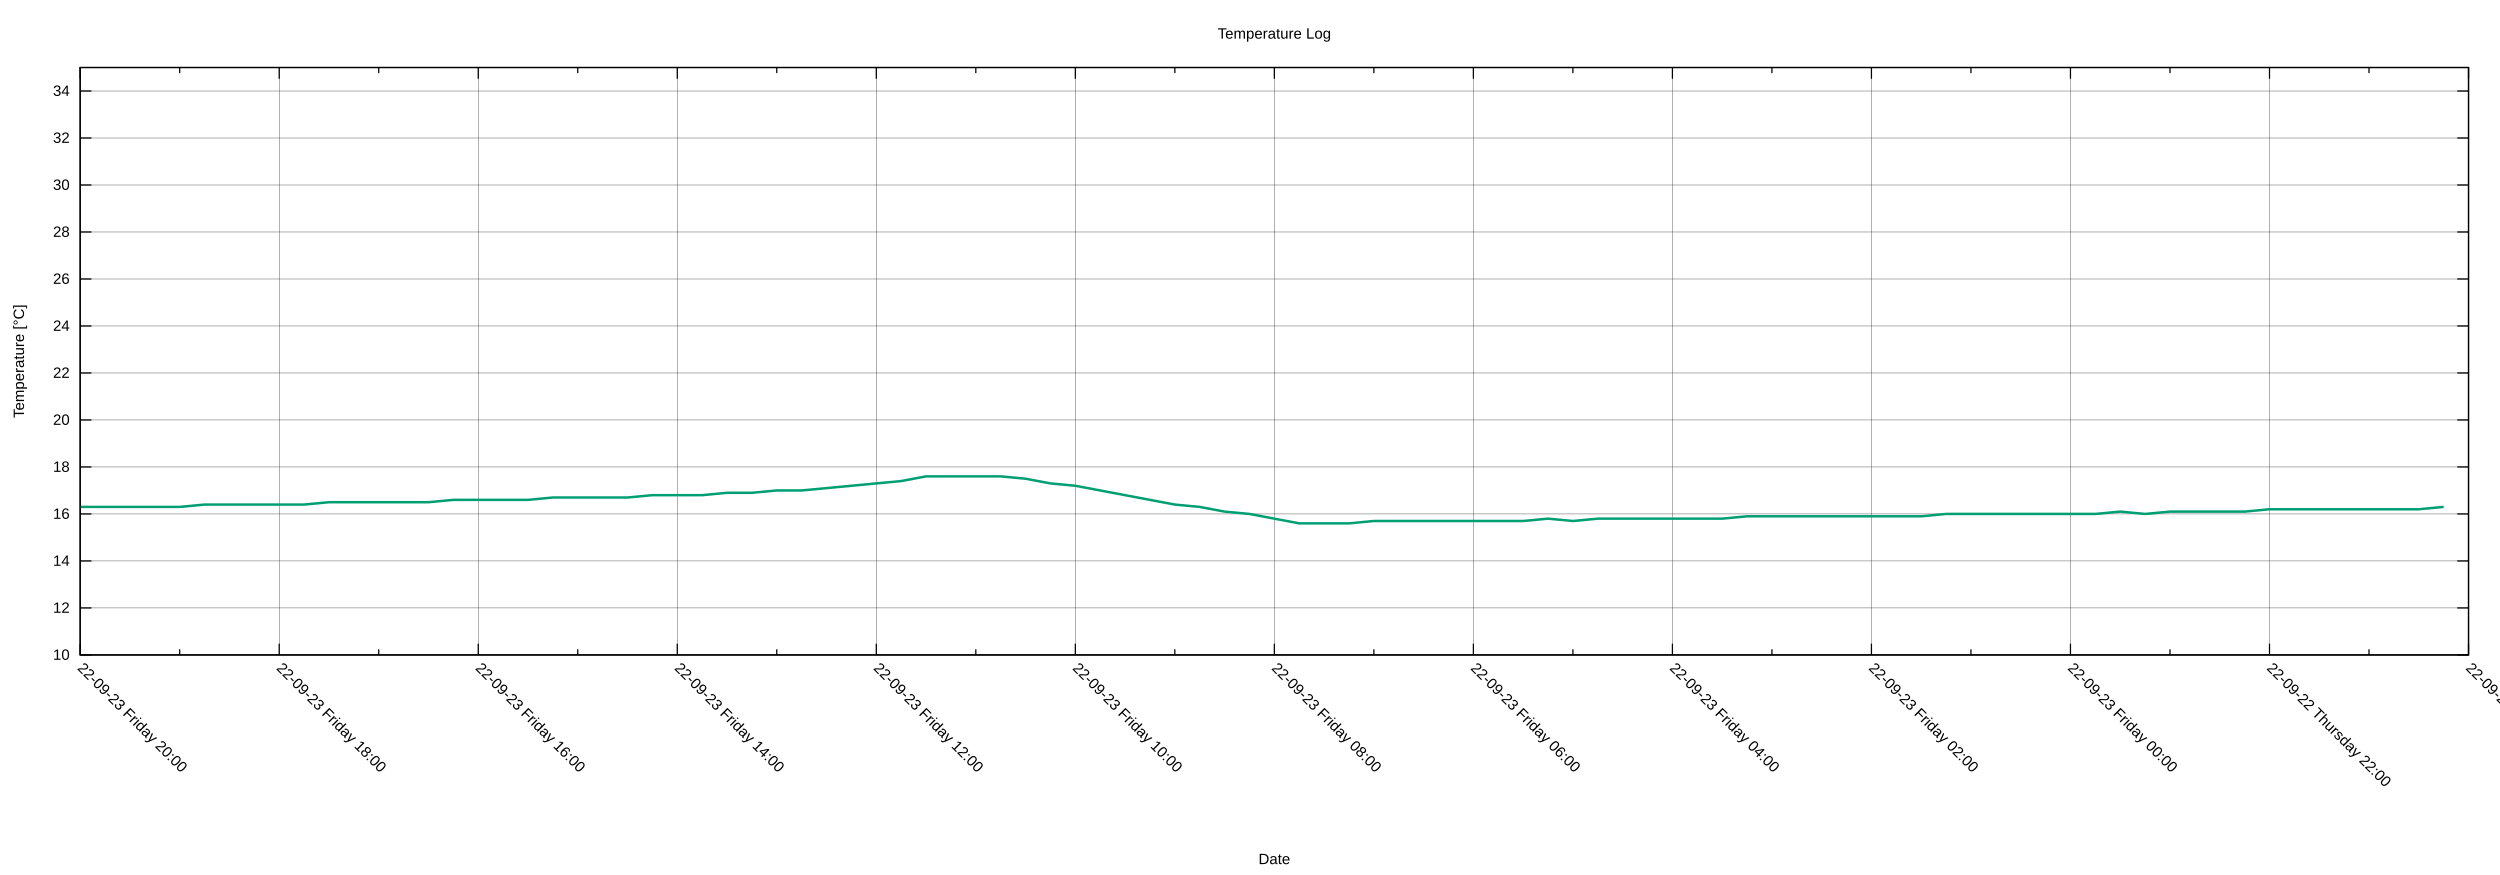
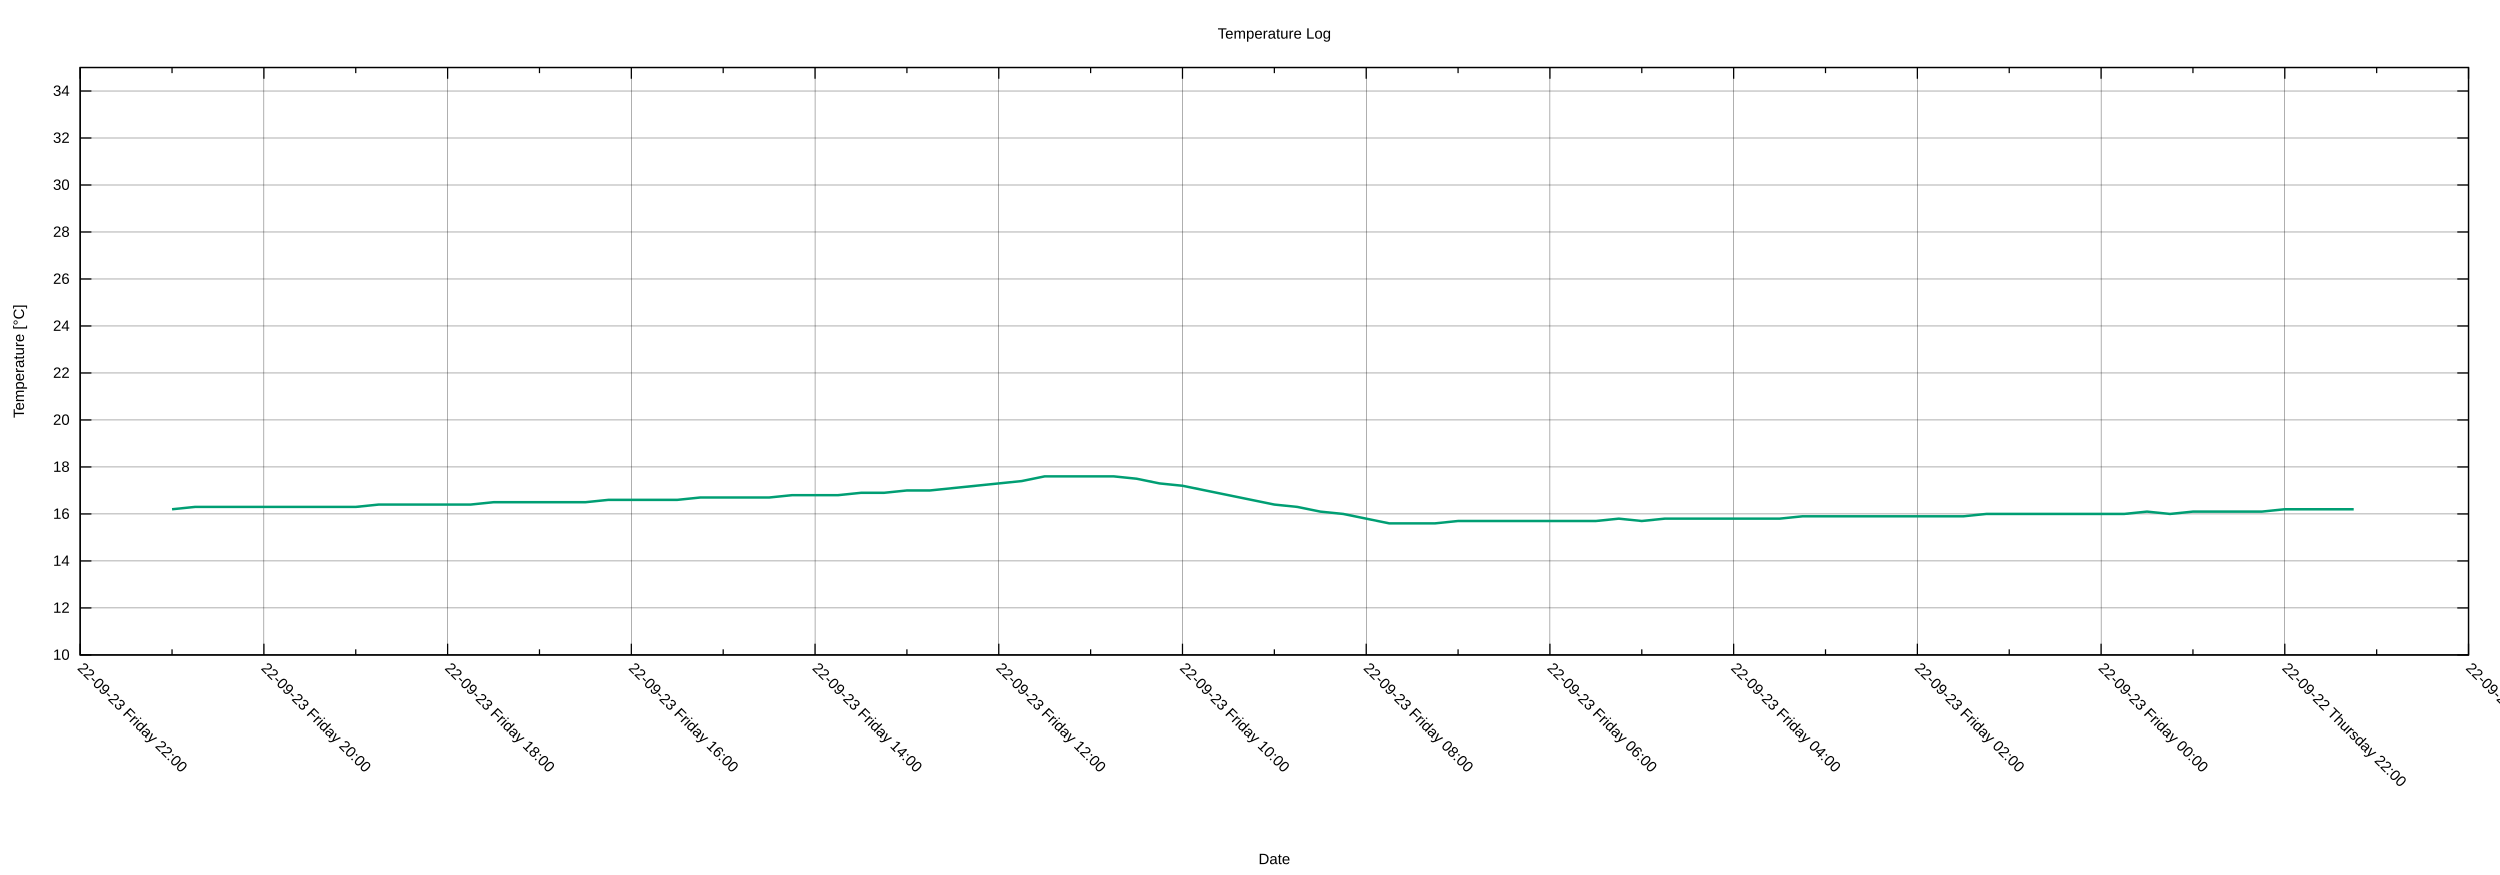
<svg xmlns="http://www.w3.org/2000/svg" xmlns:xlink="http://www.w3.org/1999/xlink" width="2000" height="700" viewBox="0 0 2000 700">
  <g id="gnuplot_canvas">
    <rect x="0" y="0" width="2000" height="700" fill="none" />
    <defs>
      <circle id="gpDot" r="0.5" stroke-width="0.5" stroke="currentColor" />
      <path id="gpPt0" stroke-width="0.222" stroke="currentColor" d="M-1,0 h2 M0,-1 v2" />
      <path id="gpPt1" stroke-width="0.222" stroke="currentColor" d="M-1,-1 L1,1 M1,-1 L-1,1" />
      <path id="gpPt2" stroke-width="0.222" stroke="currentColor" d="M-1,0 L1,0 M0,-1 L0,1 M-1,-1 L1,1 M-1,1 L1,-1" />
      <rect id="gpPt3" stroke-width="0.222" stroke="currentColor" x="-1" y="-1" width="2" height="2" />
      <rect id="gpPt4" stroke-width="0.222" stroke="currentColor" fill="currentColor" x="-1" y="-1" width="2" height="2" />
      <circle id="gpPt5" stroke-width="0.222" stroke="currentColor" cx="0" cy="0" r="1" />
      <use xlink:href="#gpPt5" id="gpPt6" fill="currentColor" stroke="none" />
      <path id="gpPt7" stroke-width="0.222" stroke="currentColor" d="M0,-1.33 L-1.33,0.67 L1.33,0.67 z" />
      <use xlink:href="#gpPt7" id="gpPt8" fill="currentColor" stroke="none" />
      <use xlink:href="#gpPt7" id="gpPt9" stroke="currentColor" transform="rotate(180)" />
      <use xlink:href="#gpPt9" id="gpPt10" fill="currentColor" stroke="none" />
      <use xlink:href="#gpPt3" id="gpPt11" stroke="currentColor" transform="rotate(45)" />
      <use xlink:href="#gpPt11" id="gpPt12" fill="currentColor" stroke="none" />
      <path id="gpPt13" stroke-width="0.222" stroke="currentColor" d="M0,1.330 L1.265,0.411 L0.782,-1.067 L-0.782,-1.076 L-1.265,0.411 z" />
      <use xlink:href="#gpPt13" id="gpPt14" fill="currentColor" stroke="none" />
      <filter id="textbox" filterUnits="objectBoundingBox" x="0" y="0" height="1" width="1">
        <feFlood flood-color="white" flood-opacity="1" result="bgnd" />
        <feComposite in="SourceGraphic" in2="bgnd" operator="atop" />
      </filter>
      <filter id="greybox" filterUnits="objectBoundingBox" x="0" y="0" height="1" width="1">
        <feFlood flood-color="lightgrey" flood-opacity="1" result="grey" />
        <feComposite in="SourceGraphic" in2="grey" operator="atop" />
      </filter>
    </defs>
    <g fill="none" color="white" stroke="currentColor" stroke-width="1.00" stroke-linecap="butt" stroke-linejoin="miter">
</g>
    <g fill="none" color="black" stroke="currentColor" stroke-width="1.00" stroke-linecap="butt" stroke-linejoin="miter">
</g>
    <g fill="none" color="black" stroke="black" stroke-width="0.25" stroke-linecap="butt" stroke-linejoin="miter">
</g>
    <g fill="none" color="black" stroke="currentColor" stroke-width="0.25" stroke-linecap="butt" stroke-linejoin="miter">
      <path stroke="black" class="gridline" d="M64.14,523.95 L1974.82,523.95  " />
    </g>
    <g fill="none" color="black" stroke="black" stroke-width="1.00" stroke-linecap="butt" stroke-linejoin="miter">
</g>
    <g fill="none" color="black" stroke="currentColor" stroke-width="1.00" stroke-linecap="butt" stroke-linejoin="miter">
      <path stroke="black" d="M64.14,523.95 L73.14,523.95 M1974.82,523.95 L1965.82,523.95  " />
      <g transform="translate(55.75,527.85)" stroke="none" fill="black" font-family="Arial" font-size="12.00" text-anchor="end">
        <text>
          <tspan font-family="Arial"> 10</tspan>
        </text>
      </g>
    </g>
    <g fill="none" color="black" stroke="currentColor" stroke-width="1.00" stroke-linecap="butt" stroke-linejoin="miter">
</g>
    <g fill="none" color="black" stroke="black" stroke-width="0.25" stroke-linecap="butt" stroke-linejoin="miter">
</g>
    <g fill="none" color="black" stroke="currentColor" stroke-width="0.25" stroke-linecap="butt" stroke-linejoin="miter">
      <path stroke="black" class="gridline" d="M64.14,486.35 L1974.82,486.35  " />
    </g>
    <g fill="none" color="black" stroke="black" stroke-width="1.00" stroke-linecap="butt" stroke-linejoin="miter">
</g>
    <g fill="none" color="black" stroke="currentColor" stroke-width="1.00" stroke-linecap="butt" stroke-linejoin="miter">
      <path stroke="black" d="M64.14,486.35 L73.14,486.35 M1974.82,486.35 L1965.82,486.35  " />
      <g transform="translate(55.75,490.25)" stroke="none" fill="black" font-family="Arial" font-size="12.00" text-anchor="end">
        <text>
          <tspan font-family="Arial"> 12</tspan>
        </text>
      </g>
    </g>
    <g fill="none" color="black" stroke="currentColor" stroke-width="1.00" stroke-linecap="butt" stroke-linejoin="miter">
</g>
    <g fill="none" color="black" stroke="black" stroke-width="0.25" stroke-linecap="butt" stroke-linejoin="miter">
</g>
    <g fill="none" color="black" stroke="currentColor" stroke-width="0.25" stroke-linecap="butt" stroke-linejoin="miter">
      <path stroke="black" class="gridline" d="M64.14,448.76 L1974.82,448.76  " />
    </g>
    <g fill="none" color="black" stroke="black" stroke-width="1.00" stroke-linecap="butt" stroke-linejoin="miter">
</g>
    <g fill="none" color="black" stroke="currentColor" stroke-width="1.00" stroke-linecap="butt" stroke-linejoin="miter">
      <path stroke="black" d="M64.14,448.76 L73.14,448.76 M1974.82,448.76 L1965.82,448.76  " />
      <g transform="translate(55.75,452.66)" stroke="none" fill="black" font-family="Arial" font-size="12.00" text-anchor="end">
        <text>
          <tspan font-family="Arial"> 14</tspan>
        </text>
      </g>
    </g>
    <g fill="none" color="black" stroke="currentColor" stroke-width="1.00" stroke-linecap="butt" stroke-linejoin="miter">
</g>
    <g fill="none" color="black" stroke="black" stroke-width="0.25" stroke-linecap="butt" stroke-linejoin="miter">
</g>
    <g fill="none" color="black" stroke="currentColor" stroke-width="0.25" stroke-linecap="butt" stroke-linejoin="miter">
      <path stroke="black" class="gridline" d="M64.14,411.16 L1974.82,411.16  " />
    </g>
    <g fill="none" color="black" stroke="black" stroke-width="1.00" stroke-linecap="butt" stroke-linejoin="miter">
</g>
    <g fill="none" color="black" stroke="currentColor" stroke-width="1.00" stroke-linecap="butt" stroke-linejoin="miter">
      <path stroke="black" d="M64.14,411.16 L73.14,411.16 M1974.82,411.16 L1965.82,411.16  " />
      <g transform="translate(55.75,415.06)" stroke="none" fill="black" font-family="Arial" font-size="12.00" text-anchor="end">
        <text>
          <tspan font-family="Arial"> 16</tspan>
        </text>
      </g>
    </g>
    <g fill="none" color="black" stroke="currentColor" stroke-width="1.00" stroke-linecap="butt" stroke-linejoin="miter">
</g>
    <g fill="none" color="black" stroke="black" stroke-width="0.25" stroke-linecap="butt" stroke-linejoin="miter">
</g>
    <g fill="none" color="black" stroke="currentColor" stroke-width="0.25" stroke-linecap="butt" stroke-linejoin="miter">
      <path stroke="black" class="gridline" d="M64.14,373.57 L1974.82,373.57  " />
    </g>
    <g fill="none" color="black" stroke="black" stroke-width="1.00" stroke-linecap="butt" stroke-linejoin="miter">
</g>
    <g fill="none" color="black" stroke="currentColor" stroke-width="1.00" stroke-linecap="butt" stroke-linejoin="miter">
      <path stroke="black" d="M64.14,373.57 L73.14,373.57 M1974.82,373.57 L1965.82,373.57  " />
      <g transform="translate(55.75,377.47)" stroke="none" fill="black" font-family="Arial" font-size="12.00" text-anchor="end">
        <text>
          <tspan font-family="Arial"> 18</tspan>
        </text>
      </g>
    </g>
    <g fill="none" color="black" stroke="currentColor" stroke-width="1.00" stroke-linecap="butt" stroke-linejoin="miter">
</g>
    <g fill="none" color="black" stroke="black" stroke-width="0.25" stroke-linecap="butt" stroke-linejoin="miter">
</g>
    <g fill="none" color="black" stroke="currentColor" stroke-width="0.25" stroke-linecap="butt" stroke-linejoin="miter">
      <path stroke="black" class="gridline" d="M64.14,335.97 L1974.82,335.97  " />
    </g>
    <g fill="none" color="black" stroke="black" stroke-width="1.00" stroke-linecap="butt" stroke-linejoin="miter">
</g>
    <g fill="none" color="black" stroke="currentColor" stroke-width="1.00" stroke-linecap="butt" stroke-linejoin="miter">
      <path stroke="black" d="M64.14,335.97 L73.14,335.97 M1974.82,335.97 L1965.82,335.97  " />
      <g transform="translate(55.75,339.87)" stroke="none" fill="black" font-family="Arial" font-size="12.00" text-anchor="end">
        <text>
          <tspan font-family="Arial"> 20</tspan>
        </text>
      </g>
    </g>
    <g fill="none" color="black" stroke="currentColor" stroke-width="1.00" stroke-linecap="butt" stroke-linejoin="miter">
</g>
    <g fill="none" color="black" stroke="black" stroke-width="0.25" stroke-linecap="butt" stroke-linejoin="miter">
</g>
    <g fill="none" color="black" stroke="currentColor" stroke-width="0.25" stroke-linecap="butt" stroke-linejoin="miter">
      <path stroke="black" class="gridline" d="M64.14,298.38 L1974.82,298.38  " />
    </g>
    <g fill="none" color="black" stroke="black" stroke-width="1.00" stroke-linecap="butt" stroke-linejoin="miter">
</g>
    <g fill="none" color="black" stroke="currentColor" stroke-width="1.00" stroke-linecap="butt" stroke-linejoin="miter">
      <path stroke="black" d="M64.14,298.38 L73.14,298.38 M1974.82,298.38 L1965.82,298.38  " />
      <g transform="translate(55.75,302.28)" stroke="none" fill="black" font-family="Arial" font-size="12.00" text-anchor="end">
        <text>
          <tspan font-family="Arial"> 22</tspan>
        </text>
      </g>
    </g>
    <g fill="none" color="black" stroke="currentColor" stroke-width="1.00" stroke-linecap="butt" stroke-linejoin="miter">
</g>
    <g fill="none" color="black" stroke="black" stroke-width="0.25" stroke-linecap="butt" stroke-linejoin="miter">
</g>
    <g fill="none" color="black" stroke="currentColor" stroke-width="0.25" stroke-linecap="butt" stroke-linejoin="miter">
      <path stroke="black" class="gridline" d="M64.14,260.78 L1974.82,260.78  " />
    </g>
    <g fill="none" color="black" stroke="black" stroke-width="1.00" stroke-linecap="butt" stroke-linejoin="miter">
</g>
    <g fill="none" color="black" stroke="currentColor" stroke-width="1.00" stroke-linecap="butt" stroke-linejoin="miter">
      <path stroke="black" d="M64.14,260.78 L73.14,260.78 M1974.82,260.78 L1965.82,260.78  " />
      <g transform="translate(55.75,264.68)" stroke="none" fill="black" font-family="Arial" font-size="12.00" text-anchor="end">
        <text>
          <tspan font-family="Arial"> 24</tspan>
        </text>
      </g>
    </g>
    <g fill="none" color="black" stroke="currentColor" stroke-width="1.00" stroke-linecap="butt" stroke-linejoin="miter">
</g>
    <g fill="none" color="black" stroke="black" stroke-width="0.25" stroke-linecap="butt" stroke-linejoin="miter">
</g>
    <g fill="none" color="black" stroke="currentColor" stroke-width="0.25" stroke-linecap="butt" stroke-linejoin="miter">
      <path stroke="black" class="gridline" d="M64.14,223.19 L1974.82,223.19  " />
    </g>
    <g fill="none" color="black" stroke="black" stroke-width="1.00" stroke-linecap="butt" stroke-linejoin="miter">
</g>
    <g fill="none" color="black" stroke="currentColor" stroke-width="1.00" stroke-linecap="butt" stroke-linejoin="miter">
      <path stroke="black" d="M64.14,223.19 L73.14,223.19 M1974.82,223.19 L1965.82,223.19  " />
      <g transform="translate(55.75,227.09)" stroke="none" fill="black" font-family="Arial" font-size="12.00" text-anchor="end">
        <text>
          <tspan font-family="Arial"> 26</tspan>
        </text>
      </g>
    </g>
    <g fill="none" color="black" stroke="currentColor" stroke-width="1.00" stroke-linecap="butt" stroke-linejoin="miter">
</g>
    <g fill="none" color="black" stroke="black" stroke-width="0.25" stroke-linecap="butt" stroke-linejoin="miter">
</g>
    <g fill="none" color="black" stroke="currentColor" stroke-width="0.25" stroke-linecap="butt" stroke-linejoin="miter">
      <path stroke="black" class="gridline" d="M64.14,185.59 L1974.82,185.59  " />
    </g>
    <g fill="none" color="black" stroke="black" stroke-width="1.00" stroke-linecap="butt" stroke-linejoin="miter">
</g>
    <g fill="none" color="black" stroke="currentColor" stroke-width="1.00" stroke-linecap="butt" stroke-linejoin="miter">
      <path stroke="black" d="M64.14,185.59 L73.14,185.59 M1974.82,185.59 L1965.82,185.59  " />
      <g transform="translate(55.75,189.49)" stroke="none" fill="black" font-family="Arial" font-size="12.00" text-anchor="end">
        <text>
          <tspan font-family="Arial"> 28</tspan>
        </text>
      </g>
    </g>
    <g fill="none" color="black" stroke="currentColor" stroke-width="1.00" stroke-linecap="butt" stroke-linejoin="miter">
</g>
    <g fill="none" color="black" stroke="black" stroke-width="0.25" stroke-linecap="butt" stroke-linejoin="miter">
</g>
    <g fill="none" color="black" stroke="currentColor" stroke-width="0.25" stroke-linecap="butt" stroke-linejoin="miter">
      <path stroke="black" class="gridline" d="M64.14,148.00 L1974.82,148.00  " />
    </g>
    <g fill="none" color="black" stroke="black" stroke-width="1.00" stroke-linecap="butt" stroke-linejoin="miter">
</g>
    <g fill="none" color="black" stroke="currentColor" stroke-width="1.00" stroke-linecap="butt" stroke-linejoin="miter">
      <path stroke="black" d="M64.14,148.00 L73.14,148.00 M1974.82,148.00 L1965.82,148.00  " />
      <g transform="translate(55.75,151.90)" stroke="none" fill="black" font-family="Arial" font-size="12.00" text-anchor="end">
        <text>
          <tspan font-family="Arial"> 30</tspan>
        </text>
      </g>
    </g>
    <g fill="none" color="black" stroke="currentColor" stroke-width="1.00" stroke-linecap="butt" stroke-linejoin="miter">
</g>
    <g fill="none" color="black" stroke="black" stroke-width="0.25" stroke-linecap="butt" stroke-linejoin="miter">
</g>
    <g fill="none" color="black" stroke="currentColor" stroke-width="0.25" stroke-linecap="butt" stroke-linejoin="miter">
      <path stroke="black" class="gridline" d="M64.14,110.40 L1974.82,110.40  " />
    </g>
    <g fill="none" color="black" stroke="black" stroke-width="1.00" stroke-linecap="butt" stroke-linejoin="miter">
</g>
    <g fill="none" color="black" stroke="currentColor" stroke-width="1.00" stroke-linecap="butt" stroke-linejoin="miter">
      <path stroke="black" d="M64.14,110.40 L73.14,110.40 M1974.82,110.40 L1965.82,110.40  " />
      <g transform="translate(55.75,114.30)" stroke="none" fill="black" font-family="Arial" font-size="12.00" text-anchor="end">
        <text>
          <tspan font-family="Arial"> 32</tspan>
        </text>
      </g>
    </g>
    <g fill="none" color="black" stroke="currentColor" stroke-width="1.00" stroke-linecap="butt" stroke-linejoin="miter">
</g>
    <g fill="none" color="black" stroke="black" stroke-width="0.25" stroke-linecap="butt" stroke-linejoin="miter">
</g>
    <g fill="none" color="black" stroke="currentColor" stroke-width="0.25" stroke-linecap="butt" stroke-linejoin="miter">
      <path stroke="black" class="gridline" d="M64.14,72.81 L1974.82,72.81  " />
    </g>
    <g fill="none" color="black" stroke="black" stroke-width="1.00" stroke-linecap="butt" stroke-linejoin="miter">
</g>
    <g fill="none" color="black" stroke="currentColor" stroke-width="1.00" stroke-linecap="butt" stroke-linejoin="miter">
      <path stroke="black" d="M64.14,72.81 L73.14,72.81 M1974.82,72.81 L1965.82,72.81  " />
      <g transform="translate(55.75,76.71)" stroke="none" fill="black" font-family="Arial" font-size="12.00" text-anchor="end">
        <text>
          <tspan font-family="Arial"> 34</tspan>
        </text>
      </g>
    </g>
    <g fill="none" color="black" stroke="currentColor" stroke-width="1.00" stroke-linecap="butt" stroke-linejoin="miter">
</g>
    <g fill="none" color="black" stroke="black" stroke-width="0.25" stroke-linecap="butt" stroke-linejoin="miter">
</g>
    <g fill="none" color="black" stroke="currentColor" stroke-width="0.25" stroke-linecap="butt" stroke-linejoin="miter">
      <path stroke="black" class="gridline" d="M1974.82,523.95 L1974.82,54.01  " />
    </g>
    <g fill="none" color="black" stroke="black" stroke-width="1.00" stroke-linecap="butt" stroke-linejoin="miter">
</g>
    <g fill="none" color="black" stroke="currentColor" stroke-width="1.00" stroke-linecap="butt" stroke-linejoin="miter">
      <path stroke="black" d="M1974.82,523.95 L1974.82,514.95 M1974.82,54.01 L1974.82,63.01  " />
      <g transform="translate(1972.06,535.10) rotate(45)" stroke="none" fill="black" font-family="Arial" font-size="12.00" text-anchor="start">
        <text>
          <tspan font-family="Arial">22-09-22 Thursday 20:00</tspan>
        </text>
      </g>
    </g>
    <g fill="none" color="black" stroke="currentColor" stroke-width="1.00" stroke-linecap="butt" stroke-linejoin="miter">
-       <path stroke="black" d="M1895.21,523.95 L1895.21,519.45 M1895.21,54.01 L1895.21,58.51  " />
-     </g>
-     <g fill="none" color="black" stroke="black" stroke-width="0.25" stroke-linecap="butt" stroke-linejoin="miter">
- </g>
-     <g fill="none" color="black" stroke="currentColor" stroke-width="0.25" stroke-linecap="butt" stroke-linejoin="miter">
-       <path stroke="black" class="gridline" d="M1815.60,523.95 L1815.60,54.01  " />
-     </g>
-     <g fill="none" color="black" stroke="black" stroke-width="1.00" stroke-linecap="butt" stroke-linejoin="miter">
- </g>
-     <g fill="none" color="black" stroke="currentColor" stroke-width="1.00" stroke-linecap="butt" stroke-linejoin="miter">
-       <path stroke="black" d="M1815.60,523.95 L1815.60,514.95 M1815.60,54.01 L1815.60,63.01  " />
-       <g transform="translate(1812.84,535.10) rotate(45)" stroke="none" fill="black" font-family="Arial" font-size="12.00" text-anchor="start">
+       <path stroke="black" d="M1901.33,523.95 L1901.33,519.45 M1901.33,54.01 L1901.33,58.51  " />
+     </g>
+     <g fill="none" color="black" stroke="black" stroke-width="0.25" stroke-linecap="butt" stroke-linejoin="miter">
+ </g>
+     <g fill="none" color="black" stroke="currentColor" stroke-width="0.25" stroke-linecap="butt" stroke-linejoin="miter">
+       <path stroke="black" class="gridline" d="M1827.84,523.95 L1827.84,54.01  " />
+     </g>
+     <g fill="none" color="black" stroke="black" stroke-width="1.00" stroke-linecap="butt" stroke-linejoin="miter">
+ </g>
+     <g fill="none" color="black" stroke="currentColor" stroke-width="1.00" stroke-linecap="butt" stroke-linejoin="miter">
+       <path stroke="black" d="M1827.84,523.95 L1827.84,514.95 M1827.84,54.01 L1827.84,63.01  " />
+       <g transform="translate(1825.08,535.10) rotate(45)" stroke="none" fill="black" font-family="Arial" font-size="12.00" text-anchor="start">
        <text>
          <tspan font-family="Arial">22-09-22 Thursday 22:00</tspan>
        </text>
      </g>
    </g>
    <g fill="none" color="black" stroke="currentColor" stroke-width="1.00" stroke-linecap="butt" stroke-linejoin="miter">
-       <path stroke="black" d="M1735.99,523.95 L1735.99,519.45 M1735.99,54.01 L1735.99,58.51  " />
-     </g>
-     <g fill="none" color="black" stroke="black" stroke-width="0.25" stroke-linecap="butt" stroke-linejoin="miter">
- </g>
-     <g fill="none" color="black" stroke="currentColor" stroke-width="0.25" stroke-linecap="butt" stroke-linejoin="miter">
-       <path stroke="black" class="gridline" d="M1656.37,523.95 L1656.37,54.01  " />
-     </g>
-     <g fill="none" color="black" stroke="black" stroke-width="1.00" stroke-linecap="butt" stroke-linejoin="miter">
- </g>
-     <g fill="none" color="black" stroke="currentColor" stroke-width="1.00" stroke-linecap="butt" stroke-linejoin="miter">
-       <path stroke="black" d="M1656.37,523.95 L1656.37,514.95 M1656.37,54.01 L1656.37,63.01  " />
-       <g transform="translate(1653.61,535.10) rotate(45)" stroke="none" fill="black" font-family="Arial" font-size="12.00" text-anchor="start">
+       <path stroke="black" d="M1754.36,523.95 L1754.36,519.45 M1754.36,54.01 L1754.36,58.51  " />
+     </g>
+     <g fill="none" color="black" stroke="black" stroke-width="0.25" stroke-linecap="butt" stroke-linejoin="miter">
+ </g>
+     <g fill="none" color="black" stroke="currentColor" stroke-width="0.25" stroke-linecap="butt" stroke-linejoin="miter">
+       <path stroke="black" class="gridline" d="M1680.87,523.95 L1680.87,54.01  " />
+     </g>
+     <g fill="none" color="black" stroke="black" stroke-width="1.00" stroke-linecap="butt" stroke-linejoin="miter">
+ </g>
+     <g fill="none" color="black" stroke="currentColor" stroke-width="1.00" stroke-linecap="butt" stroke-linejoin="miter">
+       <path stroke="black" d="M1680.87,523.95 L1680.87,514.95 M1680.87,54.01 L1680.87,63.01  " />
+       <g transform="translate(1678.11,535.10) rotate(45)" stroke="none" fill="black" font-family="Arial" font-size="12.00" text-anchor="start">
        <text>
          <tspan font-family="Arial">22-09-23 Friday 00:00</tspan>
        </text>
      </g>
    </g>
    <g fill="none" color="black" stroke="currentColor" stroke-width="1.00" stroke-linecap="butt" stroke-linejoin="miter">
-       <path stroke="black" d="M1576.76,523.95 L1576.76,519.45 M1576.76,54.01 L1576.76,58.51  " />
-     </g>
-     <g fill="none" color="black" stroke="black" stroke-width="0.25" stroke-linecap="butt" stroke-linejoin="miter">
- </g>
-     <g fill="none" color="black" stroke="currentColor" stroke-width="0.25" stroke-linecap="butt" stroke-linejoin="miter">
-       <path stroke="black" class="gridline" d="M1497.15,523.95 L1497.15,54.01  " />
-     </g>
-     <g fill="none" color="black" stroke="black" stroke-width="1.00" stroke-linecap="butt" stroke-linejoin="miter">
- </g>
-     <g fill="none" color="black" stroke="currentColor" stroke-width="1.00" stroke-linecap="butt" stroke-linejoin="miter">
-       <path stroke="black" d="M1497.15,523.95 L1497.15,514.95 M1497.15,54.01 L1497.15,63.01  " />
-       <g transform="translate(1494.39,535.10) rotate(45)" stroke="none" fill="black" font-family="Arial" font-size="12.00" text-anchor="start">
+       <path stroke="black" d="M1607.38,523.95 L1607.38,519.45 M1607.38,54.01 L1607.38,58.51  " />
+     </g>
+     <g fill="none" color="black" stroke="black" stroke-width="0.25" stroke-linecap="butt" stroke-linejoin="miter">
+ </g>
+     <g fill="none" color="black" stroke="currentColor" stroke-width="0.25" stroke-linecap="butt" stroke-linejoin="miter">
+       <path stroke="black" class="gridline" d="M1533.89,523.95 L1533.89,54.01  " />
+     </g>
+     <g fill="none" color="black" stroke="black" stroke-width="1.00" stroke-linecap="butt" stroke-linejoin="miter">
+ </g>
+     <g fill="none" color="black" stroke="currentColor" stroke-width="1.00" stroke-linecap="butt" stroke-linejoin="miter">
+       <path stroke="black" d="M1533.89,523.95 L1533.89,514.95 M1533.89,54.01 L1533.89,63.01  " />
+       <g transform="translate(1531.13,535.10) rotate(45)" stroke="none" fill="black" font-family="Arial" font-size="12.00" text-anchor="start">
        <text>
          <tspan font-family="Arial">22-09-23 Friday 02:00</tspan>
        </text>
      </g>
    </g>
    <g fill="none" color="black" stroke="currentColor" stroke-width="1.00" stroke-linecap="butt" stroke-linejoin="miter">
-       <path stroke="black" d="M1417.54,523.95 L1417.54,519.45 M1417.54,54.01 L1417.54,58.51  " />
-     </g>
-     <g fill="none" color="black" stroke="black" stroke-width="0.25" stroke-linecap="butt" stroke-linejoin="miter">
- </g>
-     <g fill="none" color="black" stroke="currentColor" stroke-width="0.25" stroke-linecap="butt" stroke-linejoin="miter">
-       <path stroke="black" class="gridline" d="M1337.93,523.95 L1337.93,54.01  " />
-     </g>
-     <g fill="none" color="black" stroke="black" stroke-width="1.00" stroke-linecap="butt" stroke-linejoin="miter">
- </g>
-     <g fill="none" color="black" stroke="currentColor" stroke-width="1.00" stroke-linecap="butt" stroke-linejoin="miter">
-       <path stroke="black" d="M1337.93,523.95 L1337.93,514.95 M1337.93,54.01 L1337.93,63.01  " />
-       <g transform="translate(1335.17,535.10) rotate(45)" stroke="none" fill="black" font-family="Arial" font-size="12.00" text-anchor="start">
+       <path stroke="black" d="M1460.41,523.95 L1460.41,519.45 M1460.41,54.01 L1460.41,58.51  " />
+     </g>
+     <g fill="none" color="black" stroke="black" stroke-width="0.25" stroke-linecap="butt" stroke-linejoin="miter">
+ </g>
+     <g fill="none" color="black" stroke="currentColor" stroke-width="0.25" stroke-linecap="butt" stroke-linejoin="miter">
+       <path stroke="black" class="gridline" d="M1386.92,523.95 L1386.92,54.01  " />
+     </g>
+     <g fill="none" color="black" stroke="black" stroke-width="1.00" stroke-linecap="butt" stroke-linejoin="miter">
+ </g>
+     <g fill="none" color="black" stroke="currentColor" stroke-width="1.00" stroke-linecap="butt" stroke-linejoin="miter">
+       <path stroke="black" d="M1386.92,523.95 L1386.92,514.95 M1386.92,54.01 L1386.92,63.01  " />
+       <g transform="translate(1384.16,535.10) rotate(45)" stroke="none" fill="black" font-family="Arial" font-size="12.00" text-anchor="start">
        <text>
          <tspan font-family="Arial">22-09-23 Friday 04:00</tspan>
        </text>
      </g>
    </g>
    <g fill="none" color="black" stroke="currentColor" stroke-width="1.00" stroke-linecap="butt" stroke-linejoin="miter">
-       <path stroke="black" d="M1258.32,523.95 L1258.32,519.45 M1258.32,54.01 L1258.32,58.51  " />
-     </g>
-     <g fill="none" color="black" stroke="black" stroke-width="0.25" stroke-linecap="butt" stroke-linejoin="miter">
- </g>
-     <g fill="none" color="black" stroke="currentColor" stroke-width="0.25" stroke-linecap="butt" stroke-linejoin="miter">
-       <path stroke="black" class="gridline" d="M1178.70,523.95 L1178.70,54.01  " />
-     </g>
-     <g fill="none" color="black" stroke="black" stroke-width="1.00" stroke-linecap="butt" stroke-linejoin="miter">
- </g>
-     <g fill="none" color="black" stroke="currentColor" stroke-width="1.00" stroke-linecap="butt" stroke-linejoin="miter">
-       <path stroke="black" d="M1178.70,523.95 L1178.70,514.95 M1178.70,54.01 L1178.70,63.01  " />
-       <g transform="translate(1175.94,535.10) rotate(45)" stroke="none" fill="black" font-family="Arial" font-size="12.00" text-anchor="start">
+       <path stroke="black" d="M1313.43,523.95 L1313.43,519.45 M1313.43,54.01 L1313.43,58.51  " />
+     </g>
+     <g fill="none" color="black" stroke="black" stroke-width="0.25" stroke-linecap="butt" stroke-linejoin="miter">
+ </g>
+     <g fill="none" color="black" stroke="currentColor" stroke-width="0.25" stroke-linecap="butt" stroke-linejoin="miter">
+       <path stroke="black" class="gridline" d="M1239.94,523.95 L1239.94,54.01  " />
+     </g>
+     <g fill="none" color="black" stroke="black" stroke-width="1.00" stroke-linecap="butt" stroke-linejoin="miter">
+ </g>
+     <g fill="none" color="black" stroke="currentColor" stroke-width="1.00" stroke-linecap="butt" stroke-linejoin="miter">
+       <path stroke="black" d="M1239.94,523.95 L1239.94,514.95 M1239.94,54.01 L1239.94,63.01  " />
+       <g transform="translate(1237.18,535.10) rotate(45)" stroke="none" fill="black" font-family="Arial" font-size="12.00" text-anchor="start">
        <text>
          <tspan font-family="Arial">22-09-23 Friday 06:00</tspan>
        </text>
      </g>
    </g>
    <g fill="none" color="black" stroke="currentColor" stroke-width="1.00" stroke-linecap="butt" stroke-linejoin="miter">
-       <path stroke="black" d="M1099.09,523.95 L1099.09,519.45 M1099.09,54.01 L1099.09,58.51  " />
-     </g>
-     <g fill="none" color="black" stroke="black" stroke-width="0.25" stroke-linecap="butt" stroke-linejoin="miter">
- </g>
-     <g fill="none" color="black" stroke="currentColor" stroke-width="0.25" stroke-linecap="butt" stroke-linejoin="miter">
-       <path stroke="black" class="gridline" d="M1019.48,523.95 L1019.48,54.01  " />
-     </g>
-     <g fill="none" color="black" stroke="black" stroke-width="1.00" stroke-linecap="butt" stroke-linejoin="miter">
- </g>
-     <g fill="none" color="black" stroke="currentColor" stroke-width="1.00" stroke-linecap="butt" stroke-linejoin="miter">
-       <path stroke="black" d="M1019.48,523.95 L1019.48,514.95 M1019.48,54.01 L1019.48,63.01  " />
-       <g transform="translate(1016.72,535.10) rotate(45)" stroke="none" fill="black" font-family="Arial" font-size="12.00" text-anchor="start">
+       <path stroke="black" d="M1166.46,523.95 L1166.46,519.45 M1166.46,54.01 L1166.46,58.51  " />
+     </g>
+     <g fill="none" color="black" stroke="black" stroke-width="0.25" stroke-linecap="butt" stroke-linejoin="miter">
+ </g>
+     <g fill="none" color="black" stroke="currentColor" stroke-width="0.25" stroke-linecap="butt" stroke-linejoin="miter">
+       <path stroke="black" class="gridline" d="M1092.97,523.95 L1092.97,54.01  " />
+     </g>
+     <g fill="none" color="black" stroke="black" stroke-width="1.00" stroke-linecap="butt" stroke-linejoin="miter">
+ </g>
+     <g fill="none" color="black" stroke="currentColor" stroke-width="1.00" stroke-linecap="butt" stroke-linejoin="miter">
+       <path stroke="black" d="M1092.97,523.95 L1092.97,514.95 M1092.97,54.01 L1092.97,63.01  " />
+       <g transform="translate(1090.21,535.10) rotate(45)" stroke="none" fill="black" font-family="Arial" font-size="12.00" text-anchor="start">
        <text>
          <tspan font-family="Arial">22-09-23 Friday 08:00</tspan>
        </text>
      </g>
    </g>
    <g fill="none" color="black" stroke="currentColor" stroke-width="1.00" stroke-linecap="butt" stroke-linejoin="miter">
-       <path stroke="black" d="M939.87,523.95 L939.87,519.45 M939.87,54.01 L939.87,58.51  " />
-     </g>
-     <g fill="none" color="black" stroke="black" stroke-width="0.25" stroke-linecap="butt" stroke-linejoin="miter">
- </g>
-     <g fill="none" color="black" stroke="currentColor" stroke-width="0.25" stroke-linecap="butt" stroke-linejoin="miter">
-       <path stroke="black" class="gridline" d="M860.26,523.95 L860.26,54.01  " />
-     </g>
-     <g fill="none" color="black" stroke="black" stroke-width="1.00" stroke-linecap="butt" stroke-linejoin="miter">
- </g>
-     <g fill="none" color="black" stroke="currentColor" stroke-width="1.00" stroke-linecap="butt" stroke-linejoin="miter">
-       <path stroke="black" d="M860.26,523.95 L860.26,514.95 M860.26,54.01 L860.26,63.01  " />
-       <g transform="translate(857.50,535.10) rotate(45)" stroke="none" fill="black" font-family="Arial" font-size="12.00" text-anchor="start">
+       <path stroke="black" d="M1019.48,523.95 L1019.48,519.45 M1019.48,54.01 L1019.48,58.51  " />
+     </g>
+     <g fill="none" color="black" stroke="black" stroke-width="0.25" stroke-linecap="butt" stroke-linejoin="miter">
+ </g>
+     <g fill="none" color="black" stroke="currentColor" stroke-width="0.25" stroke-linecap="butt" stroke-linejoin="miter">
+       <path stroke="black" class="gridline" d="M945.99,523.95 L945.99,54.01  " />
+     </g>
+     <g fill="none" color="black" stroke="black" stroke-width="1.00" stroke-linecap="butt" stroke-linejoin="miter">
+ </g>
+     <g fill="none" color="black" stroke="currentColor" stroke-width="1.00" stroke-linecap="butt" stroke-linejoin="miter">
+       <path stroke="black" d="M945.99,523.95 L945.99,514.95 M945.99,54.01 L945.99,63.01  " />
+       <g transform="translate(943.23,535.10) rotate(45)" stroke="none" fill="black" font-family="Arial" font-size="12.00" text-anchor="start">
        <text>
          <tspan font-family="Arial">22-09-23 Friday 10:00</tspan>
        </text>
      </g>
    </g>
    <g fill="none" color="black" stroke="currentColor" stroke-width="1.00" stroke-linecap="butt" stroke-linejoin="miter">
-       <path stroke="black" d="M780.65,523.95 L780.65,519.45 M780.65,54.01 L780.65,58.51  " />
-     </g>
-     <g fill="none" color="black" stroke="black" stroke-width="0.25" stroke-linecap="butt" stroke-linejoin="miter">
- </g>
-     <g fill="none" color="black" stroke="currentColor" stroke-width="0.25" stroke-linecap="butt" stroke-linejoin="miter">
-       <path stroke="black" class="gridline" d="M701.03,523.95 L701.03,54.01  " />
-     </g>
-     <g fill="none" color="black" stroke="black" stroke-width="1.00" stroke-linecap="butt" stroke-linejoin="miter">
- </g>
-     <g fill="none" color="black" stroke="currentColor" stroke-width="1.00" stroke-linecap="butt" stroke-linejoin="miter">
-       <path stroke="black" d="M701.03,523.95 L701.03,514.95 M701.03,54.01 L701.03,63.01  " />
-       <g transform="translate(698.27,535.10) rotate(45)" stroke="none" fill="black" font-family="Arial" font-size="12.00" text-anchor="start">
+       <path stroke="black" d="M872.50,523.95 L872.50,519.45 M872.50,54.01 L872.50,58.51  " />
+     </g>
+     <g fill="none" color="black" stroke="black" stroke-width="0.25" stroke-linecap="butt" stroke-linejoin="miter">
+ </g>
+     <g fill="none" color="black" stroke="currentColor" stroke-width="0.25" stroke-linecap="butt" stroke-linejoin="miter">
+       <path stroke="black" class="gridline" d="M799.02,523.95 L799.02,54.01  " />
+     </g>
+     <g fill="none" color="black" stroke="black" stroke-width="1.00" stroke-linecap="butt" stroke-linejoin="miter">
+ </g>
+     <g fill="none" color="black" stroke="currentColor" stroke-width="1.00" stroke-linecap="butt" stroke-linejoin="miter">
+       <path stroke="black" d="M799.02,523.95 L799.02,514.95 M799.02,54.01 L799.02,63.01  " />
+       <g transform="translate(796.26,535.10) rotate(45)" stroke="none" fill="black" font-family="Arial" font-size="12.00" text-anchor="start">
        <text>
          <tspan font-family="Arial">22-09-23 Friday 12:00</tspan>
        </text>
      </g>
    </g>
    <g fill="none" color="black" stroke="currentColor" stroke-width="1.00" stroke-linecap="butt" stroke-linejoin="miter">
-       <path stroke="black" d="M621.42,523.95 L621.42,519.45 M621.42,54.01 L621.42,58.51  " />
-     </g>
-     <g fill="none" color="black" stroke="black" stroke-width="0.25" stroke-linecap="butt" stroke-linejoin="miter">
- </g>
-     <g fill="none" color="black" stroke="currentColor" stroke-width="0.25" stroke-linecap="butt" stroke-linejoin="miter">
-       <path stroke="black" class="gridline" d="M541.81,523.95 L541.81,54.01  " />
-     </g>
-     <g fill="none" color="black" stroke="black" stroke-width="1.00" stroke-linecap="butt" stroke-linejoin="miter">
- </g>
-     <g fill="none" color="black" stroke="currentColor" stroke-width="1.00" stroke-linecap="butt" stroke-linejoin="miter">
-       <path stroke="black" d="M541.81,523.95 L541.81,514.95 M541.81,54.01 L541.81,63.01  " />
-       <g transform="translate(539.05,535.10) rotate(45)" stroke="none" fill="black" font-family="Arial" font-size="12.00" text-anchor="start">
+       <path stroke="black" d="M725.53,523.95 L725.53,519.45 M725.53,54.01 L725.53,58.51  " />
+     </g>
+     <g fill="none" color="black" stroke="black" stroke-width="0.25" stroke-linecap="butt" stroke-linejoin="miter">
+ </g>
+     <g fill="none" color="black" stroke="currentColor" stroke-width="0.25" stroke-linecap="butt" stroke-linejoin="miter">
+       <path stroke="black" class="gridline" d="M652.04,523.95 L652.04,54.01  " />
+     </g>
+     <g fill="none" color="black" stroke="black" stroke-width="1.00" stroke-linecap="butt" stroke-linejoin="miter">
+ </g>
+     <g fill="none" color="black" stroke="currentColor" stroke-width="1.00" stroke-linecap="butt" stroke-linejoin="miter">
+       <path stroke="black" d="M652.04,523.95 L652.04,514.95 M652.04,54.01 L652.04,63.01  " />
+       <g transform="translate(649.28,535.10) rotate(45)" stroke="none" fill="black" font-family="Arial" font-size="12.00" text-anchor="start">
        <text>
          <tspan font-family="Arial">22-09-23 Friday 14:00</tspan>
        </text>
      </g>
    </g>
    <g fill="none" color="black" stroke="currentColor" stroke-width="1.00" stroke-linecap="butt" stroke-linejoin="miter">
-       <path stroke="black" d="M462.20,523.95 L462.20,519.45 M462.20,54.01 L462.20,58.51  " />
-     </g>
-     <g fill="none" color="black" stroke="black" stroke-width="0.25" stroke-linecap="butt" stroke-linejoin="miter">
- </g>
-     <g fill="none" color="black" stroke="currentColor" stroke-width="0.25" stroke-linecap="butt" stroke-linejoin="miter">
-       <path stroke="black" class="gridline" d="M382.59,523.95 L382.59,54.01  " />
-     </g>
-     <g fill="none" color="black" stroke="black" stroke-width="1.00" stroke-linecap="butt" stroke-linejoin="miter">
- </g>
-     <g fill="none" color="black" stroke="currentColor" stroke-width="1.00" stroke-linecap="butt" stroke-linejoin="miter">
-       <path stroke="black" d="M382.59,523.95 L382.59,514.95 M382.59,54.01 L382.59,63.01  " />
-       <g transform="translate(379.83,535.10) rotate(45)" stroke="none" fill="black" font-family="Arial" font-size="12.00" text-anchor="start">
+       <path stroke="black" d="M578.55,523.95 L578.55,519.45 M578.55,54.01 L578.55,58.51  " />
+     </g>
+     <g fill="none" color="black" stroke="black" stroke-width="0.25" stroke-linecap="butt" stroke-linejoin="miter">
+ </g>
+     <g fill="none" color="black" stroke="currentColor" stroke-width="0.25" stroke-linecap="butt" stroke-linejoin="miter">
+       <path stroke="black" class="gridline" d="M505.07,523.95 L505.07,54.01  " />
+     </g>
+     <g fill="none" color="black" stroke="black" stroke-width="1.00" stroke-linecap="butt" stroke-linejoin="miter">
+ </g>
+     <g fill="none" color="black" stroke="currentColor" stroke-width="1.00" stroke-linecap="butt" stroke-linejoin="miter">
+       <path stroke="black" d="M505.07,523.95 L505.07,514.95 M505.07,54.01 L505.07,63.01  " />
+       <g transform="translate(502.31,535.10) rotate(45)" stroke="none" fill="black" font-family="Arial" font-size="12.00" text-anchor="start">
        <text>
          <tspan font-family="Arial">22-09-23 Friday 16:00</tspan>
        </text>
      </g>
    </g>
    <g fill="none" color="black" stroke="currentColor" stroke-width="1.00" stroke-linecap="butt" stroke-linejoin="miter">
-       <path stroke="black" d="M302.98,523.95 L302.98,519.45 M302.98,54.01 L302.98,58.51  " />
-     </g>
-     <g fill="none" color="black" stroke="black" stroke-width="0.25" stroke-linecap="butt" stroke-linejoin="miter">
- </g>
-     <g fill="none" color="black" stroke="currentColor" stroke-width="0.25" stroke-linecap="butt" stroke-linejoin="miter">
-       <path stroke="black" class="gridline" d="M223.36,523.95 L223.36,54.01  " />
-     </g>
-     <g fill="none" color="black" stroke="black" stroke-width="1.00" stroke-linecap="butt" stroke-linejoin="miter">
- </g>
-     <g fill="none" color="black" stroke="currentColor" stroke-width="1.00" stroke-linecap="butt" stroke-linejoin="miter">
-       <path stroke="black" d="M223.36,523.95 L223.36,514.95 M223.36,54.01 L223.36,63.01  " />
-       <g transform="translate(220.60,535.10) rotate(45)" stroke="none" fill="black" font-family="Arial" font-size="12.00" text-anchor="start">
+       <path stroke="black" d="M431.58,523.95 L431.58,519.45 M431.58,54.01 L431.58,58.51  " />
+     </g>
+     <g fill="none" color="black" stroke="black" stroke-width="0.25" stroke-linecap="butt" stroke-linejoin="miter">
+ </g>
+     <g fill="none" color="black" stroke="currentColor" stroke-width="0.25" stroke-linecap="butt" stroke-linejoin="miter">
+       <path stroke="black" class="gridline" d="M358.09,523.95 L358.09,54.01  " />
+     </g>
+     <g fill="none" color="black" stroke="black" stroke-width="1.00" stroke-linecap="butt" stroke-linejoin="miter">
+ </g>
+     <g fill="none" color="black" stroke="currentColor" stroke-width="1.00" stroke-linecap="butt" stroke-linejoin="miter">
+       <path stroke="black" d="M358.09,523.95 L358.09,514.95 M358.09,54.01 L358.09,63.01  " />
+       <g transform="translate(355.33,535.10) rotate(45)" stroke="none" fill="black" font-family="Arial" font-size="12.00" text-anchor="start">
        <text>
          <tspan font-family="Arial">22-09-23 Friday 18:00</tspan>
        </text>
      </g>
    </g>
    <g fill="none" color="black" stroke="currentColor" stroke-width="1.00" stroke-linecap="butt" stroke-linejoin="miter">
-       <path stroke="black" d="M143.75,523.95 L143.75,519.45 M143.75,54.01 L143.75,58.51  " />
+       <path stroke="black" d="M284.60,523.95 L284.60,519.45 M284.60,54.01 L284.60,58.51  " />
+     </g>
+     <g fill="none" color="black" stroke="black" stroke-width="0.25" stroke-linecap="butt" stroke-linejoin="miter">
+ </g>
+     <g fill="none" color="black" stroke="currentColor" stroke-width="0.25" stroke-linecap="butt" stroke-linejoin="miter">
+       <path stroke="black" class="gridline" d="M211.12,523.95 L211.12,54.01  " />
+     </g>
+     <g fill="none" color="black" stroke="black" stroke-width="1.00" stroke-linecap="butt" stroke-linejoin="miter">
+ </g>
+     <g fill="none" color="black" stroke="currentColor" stroke-width="1.00" stroke-linecap="butt" stroke-linejoin="miter">
+       <path stroke="black" d="M211.12,523.95 L211.12,514.95 M211.12,54.01 L211.12,63.01  " />
+       <g transform="translate(208.36,535.10) rotate(45)" stroke="none" fill="black" font-family="Arial" font-size="12.00" text-anchor="start">
+         <text>
+           <tspan font-family="Arial">22-09-23 Friday 20:00</tspan>
+         </text>
+       </g>
+     </g>
+     <g fill="none" color="black" stroke="currentColor" stroke-width="1.00" stroke-linecap="butt" stroke-linejoin="miter">
+       <path stroke="black" d="M137.63,523.95 L137.63,519.45 M137.63,54.01 L137.63,58.51  " />
    </g>
    <g fill="none" color="black" stroke="black" stroke-width="0.25" stroke-linecap="butt" stroke-linejoin="miter">
</g>
    <g fill="none" color="black" stroke="currentColor" stroke-width="0.25" stroke-linecap="butt" stroke-linejoin="miter">
      <path stroke="black" class="gridline" d="M64.14,523.95 L64.14,54.01  " />
    </g>
    <g fill="none" color="black" stroke="black" stroke-width="1.00" stroke-linecap="butt" stroke-linejoin="miter">
</g>
    <g fill="none" color="black" stroke="currentColor" stroke-width="1.00" stroke-linecap="butt" stroke-linejoin="miter">
      <path stroke="black" d="M64.14,523.95 L64.14,514.95 M64.14,54.01 L64.14,63.01  " />
      <g transform="translate(61.38,535.10) rotate(45)" stroke="none" fill="black" font-family="Arial" font-size="12.00" text-anchor="start">
        <text>
-           <tspan font-family="Arial">22-09-23 Friday 20:00</tspan>
+           <tspan font-family="Arial">22-09-23 Friday 22:00</tspan>
        </text>
      </g>
    </g>
    <g fill="none" color="black" stroke="currentColor" stroke-width="1.00" stroke-linecap="butt" stroke-linejoin="miter">
</g>
    <g fill="none" color="black" stroke="currentColor" stroke-width="1.00" stroke-linecap="butt" stroke-linejoin="miter">
      <path stroke="black" d="M64.14,54.01 L64.14,523.95 L1974.82,523.95 L1974.82,54.01 L64.14,54.01 Z  " />
    </g>
    <g fill="none" color="black" stroke="currentColor" stroke-width="1.00" stroke-linecap="butt" stroke-linejoin="miter">
      <g transform="translate(19.18,288.98) rotate(270)" stroke="none" fill="black" font-family="Arial" font-size="12.00" text-anchor="middle">
        <text>
          <tspan font-family="Arial">Temperature [°C]</tspan>
        </text>
      </g>
    </g>
    <g fill="none" color="black" stroke="currentColor" stroke-width="1.00" stroke-linecap="butt" stroke-linejoin="miter">
      <g transform="translate(1019.48,691.30)" stroke="none" fill="black" font-family="Arial" font-size="12.00" text-anchor="middle">
        <text>
          <tspan font-family="Arial">Date</tspan>
        </text>
      </g>
    </g>
    <g fill="none" color="black" stroke="currentColor" stroke-width="1.00" stroke-linecap="butt" stroke-linejoin="miter">
</g>
    <g id="gnuplot_plot_1">
      <g fill="none" color="white" stroke="currentColor" stroke-width="2.00" stroke-linecap="butt" stroke-linejoin="miter">
</g>
      <g fill="none" color="black" stroke="currentColor" stroke-width="2.00" stroke-linecap="butt" stroke-linejoin="miter">
-         <path stroke="rgb(  0, 158, 115)" d="M64.14,405.53 L84.04,405.53 L103.95,405.53 L123.85,405.53 L143.75,405.53 L163.65,403.65 L183.56,403.65 L203.46,403.65   L223.36,403.65 L243.27,403.65 L263.17,401.77 L283.07,401.77 L302.98,401.77 L322.88,401.77 L342.78,401.77 L362.68,399.89   L382.59,399.89 L402.49,399.89 L422.39,399.89 L442.30,398.01 L462.20,398.01 L482.10,398.01 L502.00,398.01 L521.91,396.13   L541.81,396.13 L561.71,396.13 L581.62,394.25 L601.52,394.25 L621.42,392.37 L641.32,392.37 L661.23,390.49 L681.13,388.61   L701.03,386.73 L720.94,384.85 L740.84,381.09 L760.74,381.09 L780.65,381.09 L800.55,381.09 L820.45,382.97 L840.35,386.73   L860.26,388.61 L880.16,392.37 L900.06,396.13 L919.97,399.89 L939.87,403.65 L959.77,405.53 L979.67,409.28 L999.58,411.16   L1019.48,414.92 L1039.38,418.68 L1059.29,418.68 L1079.19,418.68 L1099.09,416.80 L1118.99,416.80 L1138.90,416.80 L1158.80,416.80   L1178.70,416.80 L1198.61,416.80 L1218.51,416.80 L1238.41,414.92 L1258.32,416.80 L1278.22,414.92 L1298.12,414.92 L1318.02,414.92   L1337.93,414.92 L1357.83,414.92 L1377.73,414.92 L1397.64,413.04 L1417.54,413.04 L1437.44,413.04 L1457.34,413.04 L1477.25,413.04   L1497.15,413.04 L1517.05,413.04 L1536.96,413.04 L1556.86,411.16 L1576.76,411.16 L1596.66,411.16 L1616.57,411.16 L1636.47,411.16   L1656.37,411.16 L1676.28,411.16 L1696.18,409.28 L1716.08,411.16 L1735.99,409.28 L1755.89,409.28 L1775.79,409.28 L1795.69,409.28   L1815.60,407.40 L1835.50,407.40 L1855.40,407.40 L1875.31,407.40 L1895.21,407.40 L1915.11,407.40 L1935.01,407.40 L1954.92,405.53    " />
+         <path stroke="rgb(  0, 158, 115)" d="M137.63,407.40 L156.00,405.53 L174.37,405.53 L192.74,405.53 L211.12,405.53 L229.49,405.53 L247.86,405.53 L266.23,405.53   L284.60,405.53 L302.98,403.65 L321.35,403.65 L339.72,403.65 L358.09,403.65 L376.46,403.65 L394.83,401.77 L413.21,401.77   L431.58,401.77 L449.95,401.77 L468.32,401.77 L486.69,399.89 L505.07,399.89 L523.44,399.89 L541.81,399.89 L560.18,398.01   L578.55,398.01 L596.93,398.01 L615.30,398.01 L633.67,396.13 L652.04,396.13 L670.41,396.13 L688.79,394.25 L707.16,394.25   L725.53,392.37 L743.90,392.37 L762.27,390.49 L780.65,388.61 L799.02,386.73 L817.39,384.85 L835.76,381.09 L854.13,381.09   L872.50,381.09 L890.88,381.09 L909.25,382.97 L927.62,386.73 L945.99,388.61 L964.36,392.37 L982.74,396.13 L1001.11,399.89   L1019.48,403.65 L1037.85,405.53 L1056.22,409.28 L1074.60,411.16 L1092.97,414.92 L1111.34,418.68 L1129.71,418.68 L1148.08,418.68   L1166.46,416.80 L1184.83,416.80 L1203.20,416.80 L1221.57,416.80 L1239.94,416.80 L1258.32,416.80 L1276.69,416.80 L1295.06,414.92   L1313.43,416.80 L1331.80,414.92 L1350.17,414.92 L1368.55,414.92 L1386.92,414.92 L1405.29,414.92 L1423.66,414.92 L1442.03,413.04   L1460.41,413.04 L1478.78,413.04 L1497.15,413.04 L1515.52,413.04 L1533.89,413.04 L1552.27,413.04 L1570.64,413.04 L1589.01,411.16   L1607.38,411.16 L1625.75,411.16 L1644.13,411.16 L1662.50,411.16 L1680.87,411.16 L1699.24,411.16 L1717.61,409.28 L1735.99,411.16   L1754.36,409.28 L1772.73,409.28 L1791.10,409.28 L1809.47,409.28 L1827.84,407.40 L1846.22,407.40 L1864.59,407.40 L1882.96,407.40    " />
      </g>
    </g>
    <g fill="none" color="black" stroke="currentColor" stroke-width="2.00" stroke-linecap="butt" stroke-linejoin="miter">
</g>
    <g fill="none" color="black" stroke="black" stroke-width="1.00" stroke-linecap="butt" stroke-linejoin="miter">
</g>
    <g fill="none" color="black" stroke="currentColor" stroke-width="1.00" stroke-linecap="butt" stroke-linejoin="miter">
      <path stroke="black" d="M64.14,54.01 L64.14,523.95 L1974.82,523.95 L1974.82,54.01 L64.14,54.01 Z  " />
    </g>
    <g fill="none" color="black" stroke="currentColor" stroke-width="1.00" stroke-linecap="butt" stroke-linejoin="miter">
      <g transform="translate(1019.48,30.91)" stroke="none" fill="black" font-family="Arial" font-size="12.00" text-anchor="middle">
        <text>
          <tspan font-family="Arial">Temperature Log</tspan>
        </text>
      </g>
    </g>
    <g fill="none" color="black" stroke="currentColor" stroke-width="1.00" stroke-linecap="butt" stroke-linejoin="miter">
</g>
  </g>
</svg>
